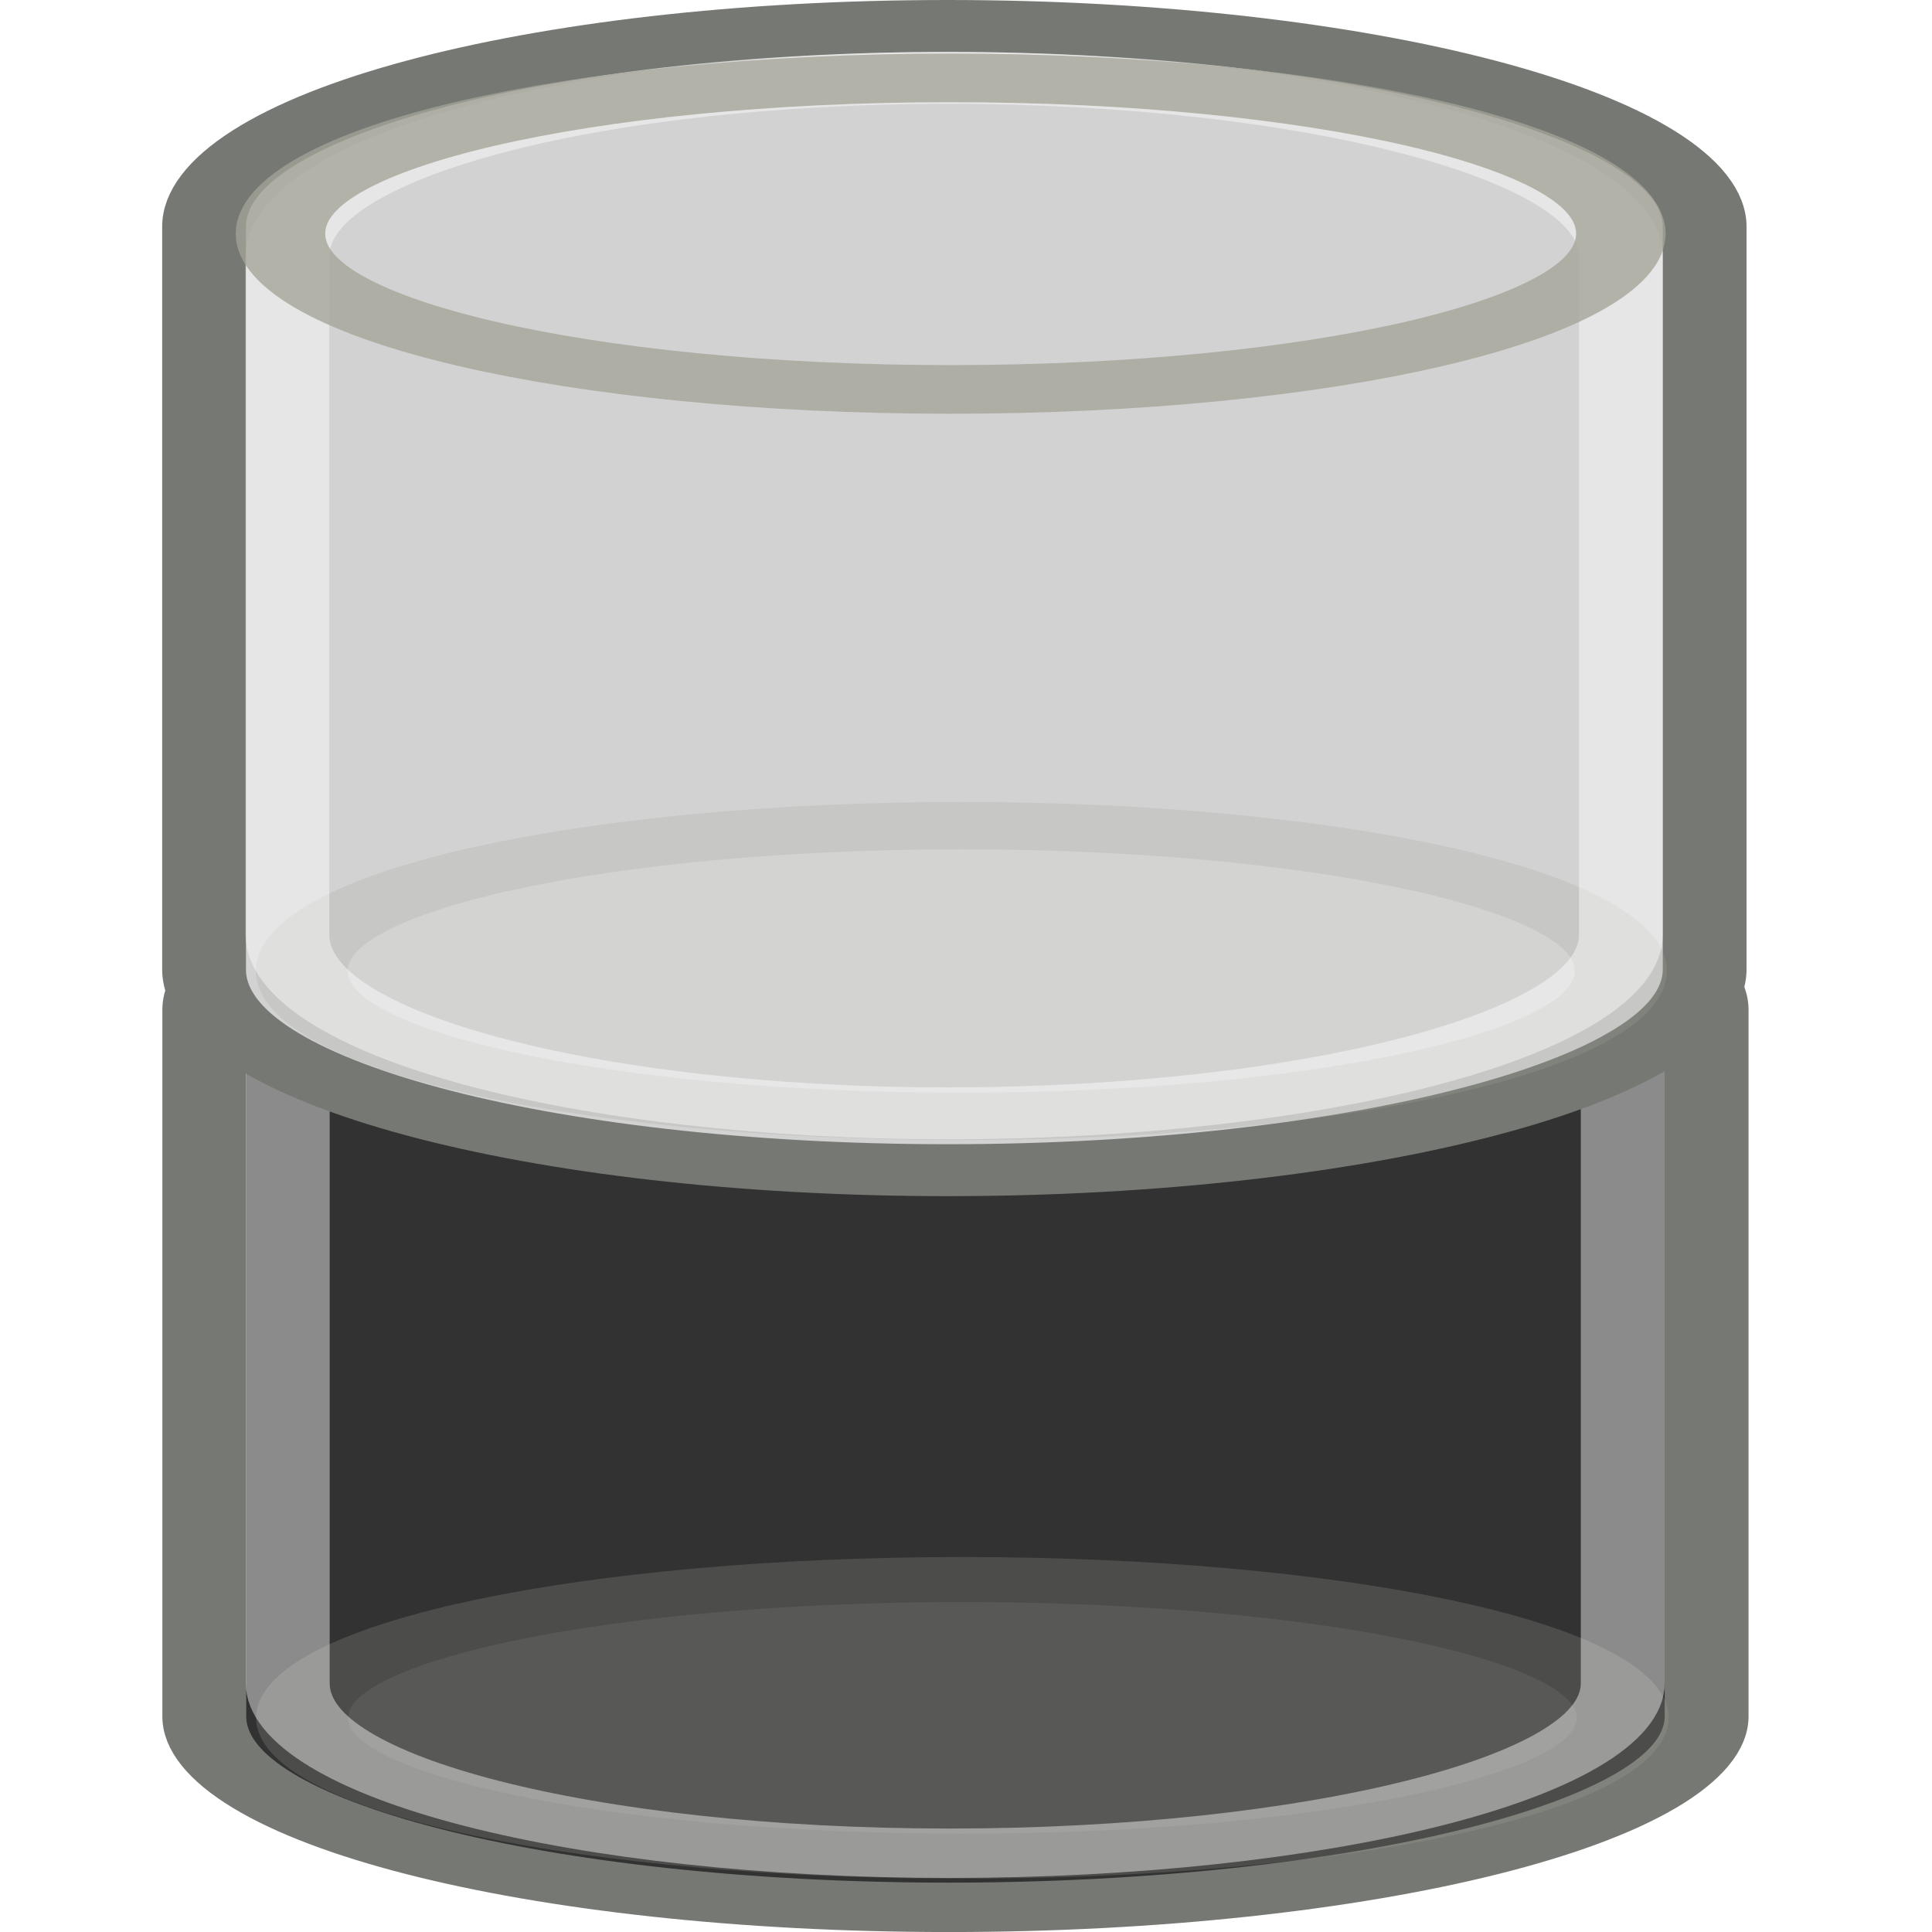
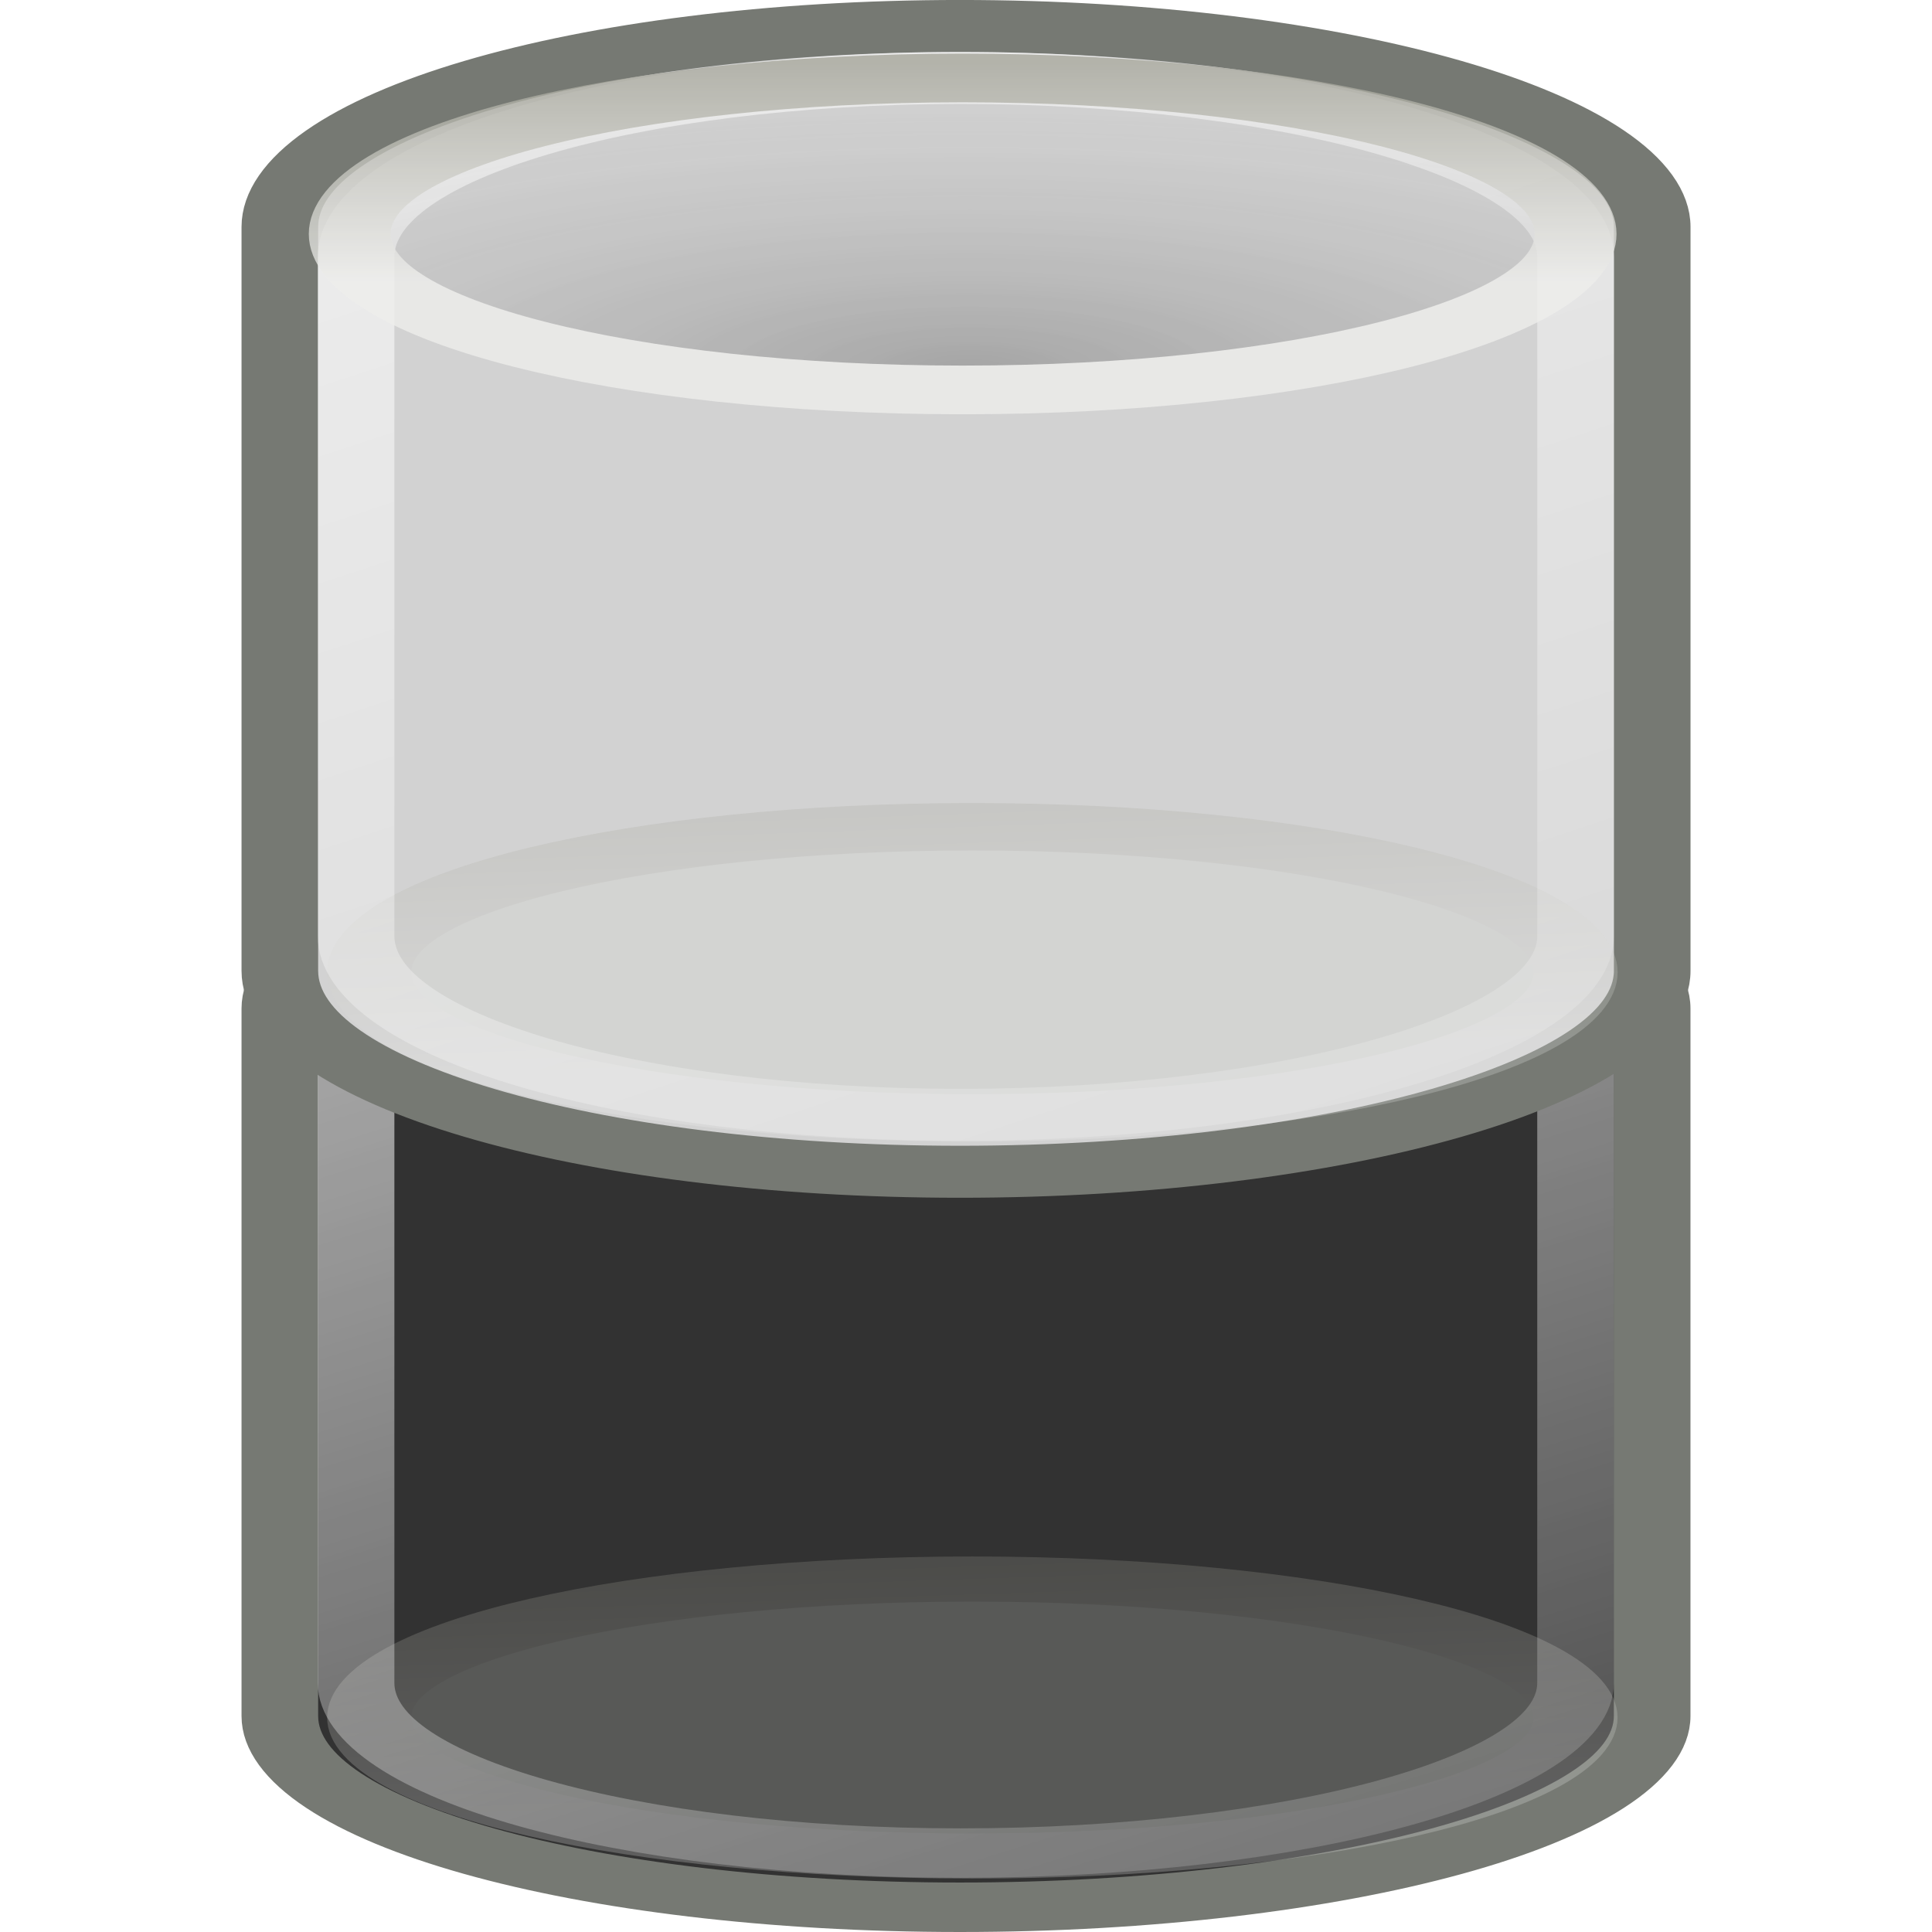
- <svg xmlns="http://www.w3.org/2000/svg" xmlns:ns1="http://www.openswatchbook.org/uri/2009/osb" xmlns:xlink="http://www.w3.org/1999/xlink" version="1.1" width="16" height="16" id="svg2" viewBox="0 0 16 16">
-   <defs id="defs7386">
-     <linearGradient id="linearGradient8340">
-       <stop stop-opacity="0.796" stop-color="#ffffff" id="stop8342" />
-       <stop stop-opacity="0.216" stop-color="#ffffff" offset="1" id="stop8344" />
-     </linearGradient>
-     <linearGradient gradientTransform="matrix(0,-735328.32,170712.69,0,2464326300,577972450)" ns1:paint="solid" id="linearGradient19282">
-       <stop stop-color="#b4b4b4" id="stop19284" />
+ <svg xmlns="http://www.w3.org/2000/svg" xmlns:xlink="http://www.w3.org/1999/xlink" width="16" height="16" id="svg11300" version="1.0" viewBox="0 0 16 16">
+   <defs id="defs3">
+     <linearGradient id="linearGradient3247">
+       <stop style="stop-color:white;stop-opacity:1;" offset="0" id="stop3249" />
+       <stop style="stop-color:white;stop-opacity:0;" offset="1" id="stop3251" />
    </linearGradient>
    <linearGradient id="linearGradient3233">
-       <stop stop-color="#eeeeec" id="stop3235" />
-       <stop stop-color="#a3a398" id="stop3237" offset="1" />
+       <stop style="stop-color:#eeeeec;stop-opacity:1;" offset="0" id="stop3235" />
+       <stop style="stop-color:#a3a398;stop-opacity:1;" offset="1" id="stop3237" />
    </linearGradient>
    <linearGradient id="linearGradient8089">
-       <stop stop-opacity="0.278" id="stop8091" />
-       <stop stop-opacity="0" stop-color="#a8a8a8" id="stop8093" offset="1" />
+       <stop style="stop-color:black;stop-opacity:0.278;" offset="0" id="stop8091" />
+       <stop style="stop-color:#a8a8a8;stop-opacity:0;" offset="1" id="stop8093" />
    </linearGradient>
-     <linearGradient ns1:paint="gradient" x1="231.55" x2="320.7" gradientUnits="userSpaceOnUse" id="linearGradient6057" gradientTransform="matrix(0.01502614,0,0,0.01468232,2.968613,1037.326)">
-       <stop stop-color="#a11f7c" id="stop6053" />
-       <stop stop-opacity="0.984" stop-color="#541f31" offset="1" id="stop6055" />
-     </linearGradient>
-     <linearGradient gradientTransform="translate(1346.37,360.7501)" y2="8.048" x2="23.434" y1="17.246" x1="24" gradientUnits="userSpaceOnUse" id="linearGradient3594-90" xlink:href="#linearGradient3233" />
-     <linearGradient y2="56.576" x2="37.969" y1="14.004" x1="17.16" gradientTransform="matrix(0.593728,0,0,0.590305,831.7167,184.4134)" gradientUnits="userSpaceOnUse" id="linearGradient7919" xlink:href="#linearGradient8340" />
-     <radialGradient gradientUnits="userSpaceOnUse" gradientTransform="matrix(1.840918,0,0,0.821277,1304.58,330.4739)" r="13.354" fy="30.48" fx="24.226" cy="30.48" cx="24.226" id="radialGradient8095-74" xlink:href="#linearGradient8089" />
-     <linearGradient gradientTransform="translate(1325.031,336.6561)" y2="8.048" x2="23.434" y1="15.759" x1="23.434" gradientUnits="userSpaceOnUse" id="linearGradient3588-91" xlink:href="#linearGradient3233" />
-     <linearGradient gradientTransform="translate(1347.915,343.1866)" y2="8.048" x2="23.434" y1="17.246" x1="24" gradientUnits="userSpaceOnUse" id="linearGradient3594-8" xlink:href="#linearGradient3233" />
-     <linearGradient y2="56.576" x2="37.969" y1="14.004" x1="17.16" gradientTransform="matrix(0.593728,0,0,0.590305,832.6626,175.4732)" gradientUnits="userSpaceOnUse" id="linearGradient4052" xlink:href="#linearGradient8340" />
-     <radialGradient gradientUnits="userSpaceOnUse" gradientTransform="matrix(1.840918,0,0,0.821277,1306.101,314.0835)" r="13.354" fy="30.48" fx="24.226" cy="30.48" cx="24.226" id="radialGradient8095-6" xlink:href="#linearGradient8089" />
-     <linearGradient gradientTransform="translate(1326.551,320.2658)" y2="8.048" x2="23.434" y1="15.759" x1="23.434" gradientUnits="userSpaceOnUse" id="linearGradient3588-6-9" xlink:href="#linearGradient3233" />
-     <linearGradient ns1:paint="solid" id="linearGradient5487">
-       <stop id="stop5485" offset="0" style="stop-color:#888a85;stop-opacity:1;" />
-     </linearGradient>
+     <linearGradient xlink:href="#linearGradient3233" id="linearGradient3594-90" gradientUnits="userSpaceOnUse" x1="24" y1="17.246" x2="23.434" y2="8.048" />
+     <linearGradient xlink:href="#linearGradient3247" id="linearGradient7919" gradientUnits="userSpaceOnUse" gradientTransform="matrix(0.593728,0,0,0.590305,7.25337,0.782569)" x1="17.16" y1="14.004" x2="37.969" y2="56.576" />
+     <radialGradient xlink:href="#linearGradient8089" id="radialGradient8095-74" cx="24.226" cy="30.48" fx="24.226" fy="30.48" r="13.354" gradientTransform="matrix(1.840918,0,0,0.821277,-20.45053,-6.182276)" gradientUnits="userSpaceOnUse" />
+     <linearGradient xlink:href="#linearGradient3233" id="linearGradient3588-91" gradientUnits="userSpaceOnUse" x1="23.434" y1="15.759" x2="23.434" y2="8.048" />
+     <linearGradient xlink:href="#linearGradient3233" id="linearGradient3594-8" gradientUnits="userSpaceOnUse" x1="24" y1="17.246" x2="23.434" y2="8.048" />
+     <linearGradient xlink:href="#linearGradient3247" id="linearGradient4052" gradientUnits="userSpaceOnUse" gradientTransform="matrix(0.593728,0,0,0.590305,7.25337,0.782569)" x1="17.16" y1="14.004" x2="37.969" y2="56.576" />
+     <radialGradient xlink:href="#linearGradient8089" id="radialGradient8095-6" cx="24.226" cy="30.48" fx="24.226" fy="30.48" r="13.354" gradientTransform="matrix(1.840918,0,0,0.821277,-20.45053,-6.182276)" gradientUnits="userSpaceOnUse" />
+     <linearGradient xlink:href="#linearGradient3233" id="linearGradient3588-6-9" gradientUnits="userSpaceOnUse" x1="23.434" y1="15.759" x2="23.434" y2="8.048" />
  </defs>
-   <g style="display:inline" transform="translate(-195.6415,80.95926)" id="stock">
-     <g id="gimp-channel" transform="matrix(1.001549,0,0,1.001292,195.6415,-80.92069)" style="display:inline">
-       <g id="g4062-6" transform="matrix(0.9984587,0,0,0.5882016,0,6.529558)">
-         <g transform="matrix(0.6945885,0,0,0.6945885,-7.051628,-3.472944)" id="g4006-6">
-           <path id="path3068-54" d="m 21.465,5.5 c -4.896,0 -8.877,1.733 -8.877,3.866 0,0.153 0,14.144 0,14.304 0,2.132 3.981,3.866 8.877,3.866 4.896,0 9.035,-1.733 9.035,-3.866 0,-0.126 0,-14.177 0,-14.304 0,-2.132 -4.139,-3.866 -9.035,-3.866 z" style="color:#000000;display:block;overflow:visible;visibility:visible;opacity:1;fill:#323232;fill-opacity:1;fill-rule:nonzero;stroke:#767973;stroke-width:1;stroke-linecap:butt;stroke-linejoin:miter;stroke-miterlimit:10;stroke-dasharray:none;stroke-dashoffset:0;stroke-opacity:1;marker:none;marker-start:none;marker-mid:none;marker-end:none" />
-           <ellipse ry="5.5" rx="12.857" cy="14.071" cx="24" style="color:#000000;display:block;overflow:visible;visibility:visible;opacity:0.236;fill:#d3d7cf;fill-opacity:1;fill-rule:nonzero;stroke:url(#linearGradient3594-90);stroke-width:1.791;stroke-linecap:butt;stroke-linejoin:miter;stroke-miterlimit:10;stroke-dasharray:none;stroke-dashoffset:0;stroke-opacity:1;marker:none;marker-start:none;marker-mid:none;marker-end:none" id="path3241-65" transform="matrix(0.61236,0,0,0.509025,6.93016,16.53765)" />
-           <path style="color:#000000;display:block;overflow:visible;visibility:visible;opacity:0.544;fill:none;fill-opacity:1;fill-rule:nonzero;stroke:url(#linearGradient7919);stroke-width:1;stroke-linecap:butt;stroke-linejoin:miter;stroke-miterlimit:10;stroke-dasharray:none;stroke-dashoffset:0;stroke-opacity:1;marker:none;marker-start:none;marker-mid:none;marker-end:none" d="m 21.471,6.5 c -4.351,0 -7.888,1.542 -7.888,3.44 0,0.136 0,12.919 0,13.061 0,1.897 3.538,3.44 7.888,3.44 4.351,0 8.029,-1.542 8.029,-3.44 0,-0.112 0,-12.949 0,-13.061 0,-1.897 -3.678,-3.44 -8.029,-3.44 z" id="path4174-10" />
-           <ellipse ry="5.5" rx="12.857" cy="14.071" cx="24" transform="matrix(0.622222,0,0,0.545455,6.56666,1.824673)" id="path3364-6" style="color:#000000;display:block;overflow:visible;visibility:visible;opacity:0.773;fill:url(#radialGradient8095-74);fill-opacity:1;fill-rule:nonzero;stroke:url(#linearGradient3588-91);stroke-width:1.717;stroke-linecap:butt;stroke-linejoin:miter;stroke-miterlimit:10;stroke-dasharray:none;stroke-dashoffset:0;stroke-opacity:1;marker:none;marker-start:none;marker-mid:none;marker-end:none" />
-         </g>
-         <rect y="0.341" x="0.341" height="15.319" width="15.319" id="rect4060-76" style="color:#000000;clip-rule:nonzero;display:inline;overflow:visible;visibility:visible;opacity:0;isolation:auto;mix-blend-mode:normal;color-interpolation:sRGB;color-interpolation-filters:linearRGB;solid-color:#000000;solid-opacity:1;fill:none;fill-opacity:1;fill-rule:nonzero;stroke:#bebebe;stroke-width:0.681;stroke-linecap:round;stroke-linejoin:miter;stroke-miterlimit:4;stroke-dasharray:none;stroke-dashoffset:0;stroke-opacity:1;color-rendering:auto;image-rendering:auto;shape-rendering:auto;text-rendering:auto;enable-background:accumulate" />
+   <g id="layer1" />
+   <g id="g4359">
+     <rect y="0" x="0" height="16" width="16" id="rect4345" style="opacity:0;fill:#73d216;fill-opacity:1;stroke:none;stroke-width:1.151;stroke-linecap:square;stroke-miterlimit:4;stroke-dasharray:none;stroke-opacity:1" />
+     <g transform="matrix(1.000017,0,0,0.9993896,3.7418219e-4,0.00970211)" id="g4343">
+       <g id="g4006-6" transform="matrix(0.6344817,0,0,0.4099065,-5.669768,4.507915)">
+         <path style="color:#000000;display:block;overflow:visible;visibility:visible;opacity:1;fill:#323232;fill-opacity:1;fill-rule:nonzero;stroke:#767973;stroke-width:1;stroke-linecap:butt;stroke-linejoin:miter;stroke-miterlimit:10;stroke-dasharray:none;stroke-dashoffset:0;stroke-opacity:1;marker:none;marker-start:none;marker-mid:none;marker-end:none" d="m 21.465,5.5 c -4.896,0 -8.877,1.733 -8.877,3.866 0,0.153 0,14.144 0,14.304 0,2.132 3.981,3.866 8.877,3.866 4.896,0 9.035,-1.733 9.035,-3.866 0,-0.126 0,-14.177 0,-14.304 0,-2.132 -4.139,-3.866 -9.035,-3.866 z" id="path3068-54" />
+         <ellipse transform="matrix(0.61236,0,0,0.509025,6.93016,16.53765)" id="path3241-65" style="color:#000000;display:block;overflow:visible;visibility:visible;opacity:0.236;fill:#d3d7cf;fill-opacity:1;fill-rule:nonzero;stroke:url(#linearGradient3594-90);stroke-width:1.791;stroke-linecap:butt;stroke-linejoin:miter;stroke-miterlimit:10;stroke-dasharray:none;stroke-dashoffset:0;stroke-opacity:1;marker:none;marker-start:none;marker-mid:none;marker-end:none" cx="24" cy="14.071" rx="12.857" ry="5.5" />
+         <path id="path4174-10" d="m 21.471,6.5 c -4.351,0 -7.888,1.542 -7.888,3.44 0,0.136 0,12.919 0,13.061 0,1.897 3.538,3.44 7.888,3.44 4.351,0 8.029,-1.542 8.029,-3.44 0,-0.112 0,-12.949 0,-13.061 0,-1.897 -3.678,-3.44 -8.029,-3.44 z" style="color:#000000;display:block;overflow:visible;visibility:visible;opacity:0.544;fill:none;fill-opacity:1;fill-rule:nonzero;stroke:url(#linearGradient7919);stroke-width:1;stroke-linecap:butt;stroke-linejoin:miter;stroke-miterlimit:10;stroke-dasharray:none;stroke-dashoffset:0;stroke-opacity:1;marker:none;marker-start:none;marker-mid:none;marker-end:none" />
+         <ellipse style="color:#000000;display:block;overflow:visible;visibility:visible;opacity:0.773;fill:url(#radialGradient8095-74);fill-opacity:1;fill-rule:nonzero;stroke:url(#linearGradient3588-91);stroke-width:1.717;stroke-linecap:butt;stroke-linejoin:miter;stroke-miterlimit:10;stroke-dasharray:none;stroke-dashoffset:0;stroke-opacity:1;marker:none;marker-start:none;marker-mid:none;marker-end:none" id="path3364-6" transform="matrix(0.622222,0,0,0.545455,6.56666,1.824673)" cx="24" cy="14.071" rx="12.857" ry="5.5" />
      </g>
-       <g id="g4062-0-2" transform="matrix(0.9973146,0,0,0.6183041,0,-0.03852392)">
-         <g transform="matrix(0.6945885,0,0,0.6945885,-7.051628,-3.472944)" id="g4006-9">
-           <path id="path3068-0" d="m 21.465,5.5 c -4.896,0 -8.877,1.733 -8.877,3.866 0,0.153 0,14.144 0,14.304 0,2.132 3.981,3.866 8.877,3.866 4.896,0 9.035,-1.733 9.035,-3.866 0,-0.126 0,-14.177 0,-14.304 0,-2.132 -4.139,-3.866 -9.035,-3.866 z" style="color:#000000;display:block;overflow:visible;visibility:visible;opacity:1;fill:#d2d2d2;fill-opacity:1;fill-rule:nonzero;stroke:#767973;stroke-width:1;stroke-linecap:butt;stroke-linejoin:miter;stroke-miterlimit:10;stroke-dasharray:none;stroke-dashoffset:0;stroke-opacity:1;marker:none;marker-start:none;marker-mid:none;marker-end:none" />
-           <ellipse ry="5.5" rx="12.857" cy="14.071" cx="24" style="color:#000000;display:block;overflow:visible;visibility:visible;opacity:0.236;fill:#d3d7cf;fill-opacity:1;fill-rule:nonzero;stroke:url(#linearGradient3594-8);stroke-width:1.791;stroke-linecap:butt;stroke-linejoin:miter;stroke-miterlimit:10;stroke-dasharray:none;stroke-dashoffset:0;stroke-opacity:1;marker:none;marker-start:none;marker-mid:none;marker-end:none" id="path3241-8-5" transform="matrix(0.61236,0,0,0.509025,6.93016,16.53765)" />
-           <path style="color:#000000;display:block;overflow:visible;visibility:visible;opacity:0.544;fill:none;fill-opacity:1;fill-rule:nonzero;stroke:url(#linearGradient4052);stroke-width:1;stroke-linecap:butt;stroke-linejoin:miter;stroke-miterlimit:10;stroke-dasharray:none;stroke-dashoffset:0;stroke-opacity:1;marker:none;marker-start:none;marker-mid:none;marker-end:none" d="m 21.471,6.5 c -4.351,0 -7.888,1.542 -7.888,3.44 0,0.136 0,12.919 0,13.061 0,1.897 3.538,3.44 7.888,3.44 4.351,0 8.029,-1.542 8.029,-3.44 0,-0.112 0,-12.949 0,-13.061 0,-1.897 -3.678,-3.44 -8.029,-3.44 z" id="path4174-0-2" />
-           <ellipse ry="5.5" rx="12.857" cy="14.071" cx="24" transform="matrix(0.622222,0,0,0.545455,6.56666,1.824673)" id="path3364-4-4" style="color:#000000;display:block;overflow:visible;visibility:visible;opacity:0.773;fill:url(#radialGradient8095-6);fill-opacity:1;fill-rule:nonzero;stroke:url(#linearGradient3588-6-9);stroke-width:1.717;stroke-linecap:butt;stroke-linejoin:miter;stroke-miterlimit:10;stroke-dasharray:none;stroke-dashoffset:0;stroke-opacity:1;marker:none;marker-start:none;marker-mid:none;marker-end:none" />
-         </g>
-         <rect y="0.341" x="0.341" height="15.319" width="15.319" id="rect4060-7-5" style="color:#000000;clip-rule:nonzero;display:inline;overflow:visible;visibility:visible;opacity:0;isolation:auto;mix-blend-mode:normal;color-interpolation:sRGB;color-interpolation-filters:linearRGB;solid-color:#000000;solid-opacity:1;fill:none;fill-opacity:1;fill-rule:nonzero;stroke:#bebebe;stroke-width:0.681;stroke-linecap:round;stroke-linejoin:miter;stroke-miterlimit:4;stroke-dasharray:none;stroke-dashoffset:0;stroke-opacity:1;color-rendering:auto;image-rendering:auto;shape-rendering:auto;text-rendering:auto;enable-background:accumulate" />
+       <g id="g4006-9" transform="matrix(0.6345028,0,0,0.4308736,-5.670024,-2.164273)">
+         <path style="color:#000000;display:block;overflow:visible;visibility:visible;opacity:1;fill:#d2d2d2;fill-opacity:1;fill-rule:nonzero;stroke:#767973;stroke-width:1;stroke-linecap:butt;stroke-linejoin:miter;stroke-miterlimit:10;stroke-dasharray:none;stroke-dashoffset:0;stroke-opacity:1;marker:none;marker-start:none;marker-mid:none;marker-end:none" d="m 21.465,5.5 c -4.896,0 -8.877,1.733 -8.877,3.866 0,0.153 0,14.144 0,14.304 0,2.132 3.981,3.866 8.877,3.866 4.896,0 9.035,-1.733 9.035,-3.866 0,-0.126 0,-14.177 0,-14.304 0,-2.132 -4.139,-3.866 -9.035,-3.866 z" id="path3068-0" />
+         <ellipse transform="matrix(0.61236,0,0,0.509025,6.93016,16.53765)" id="path3241-8-5" style="color:#000000;display:block;overflow:visible;visibility:visible;opacity:0.236;fill:#d3d7cf;fill-opacity:1;fill-rule:nonzero;stroke:url(#linearGradient3594-8);stroke-width:1.791;stroke-linecap:butt;stroke-linejoin:miter;stroke-miterlimit:10;stroke-dasharray:none;stroke-dashoffset:0;stroke-opacity:1;marker:none;marker-start:none;marker-mid:none;marker-end:none" cx="24" cy="14.071" rx="12.857" ry="5.5" />
+         <path id="path4174-0-2" d="m 21.471,6.5 c -4.351,0 -7.888,1.542 -7.888,3.44 0,0.136 0,12.919 0,13.061 0,1.897 3.538,3.44 7.888,3.44 4.351,0 8.029,-1.542 8.029,-3.44 0,-0.112 0,-12.949 0,-13.061 0,-1.897 -3.678,-3.44 -8.029,-3.44 z" style="color:#000000;display:block;overflow:visible;visibility:visible;opacity:0.544;fill:none;fill-opacity:1;fill-rule:nonzero;stroke:url(#linearGradient4052);stroke-width:1;stroke-linecap:butt;stroke-linejoin:miter;stroke-miterlimit:10;stroke-dasharray:none;stroke-dashoffset:0;stroke-opacity:1;marker:none;marker-start:none;marker-mid:none;marker-end:none" />
+         <ellipse style="color:#000000;display:block;overflow:visible;visibility:visible;opacity:0.773;fill:url(#radialGradient8095-6);fill-opacity:1;fill-rule:nonzero;stroke:url(#linearGradient3588-6-9);stroke-width:1.717;stroke-linecap:butt;stroke-linejoin:miter;stroke-miterlimit:10;stroke-dasharray:none;stroke-dashoffset:0;stroke-opacity:1;marker:none;marker-start:none;marker-mid:none;marker-end:none" id="path3364-4-4" transform="matrix(0.622222,0,0,0.545455,6.56666,1.824673)" cx="24" cy="14.071" rx="12.857" ry="5.5" />
      </g>
    </g>
  </g>
</svg>
